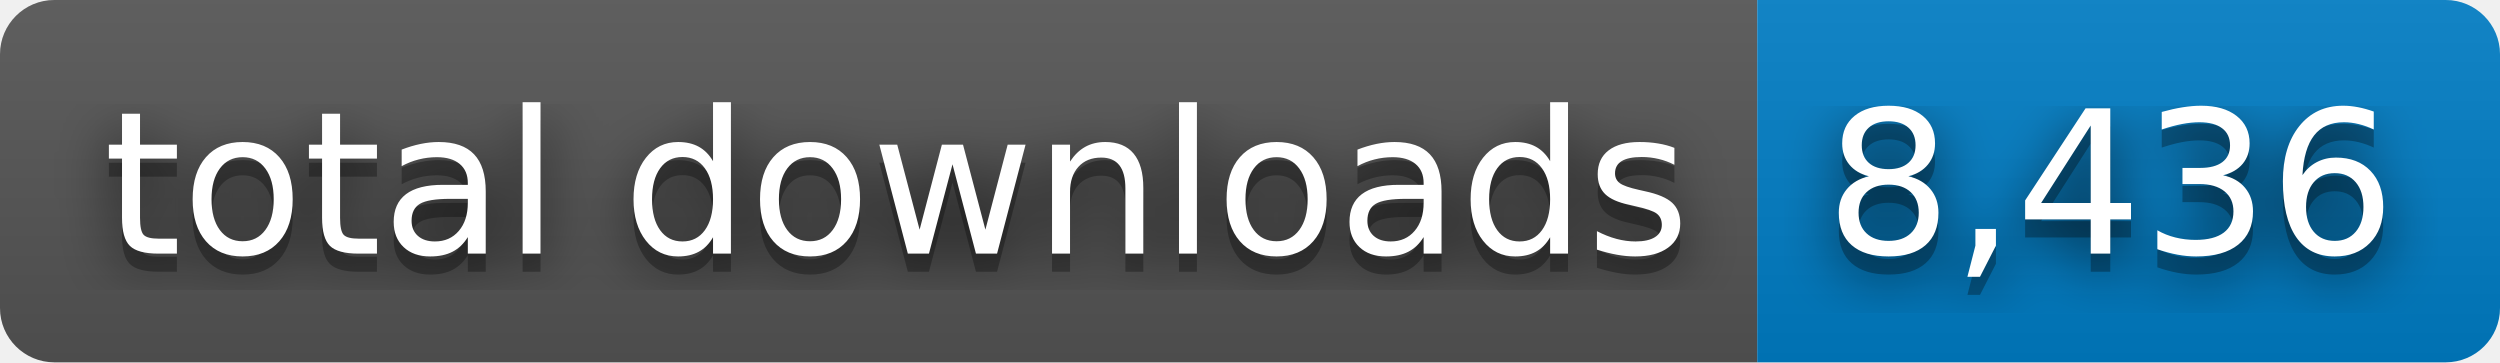
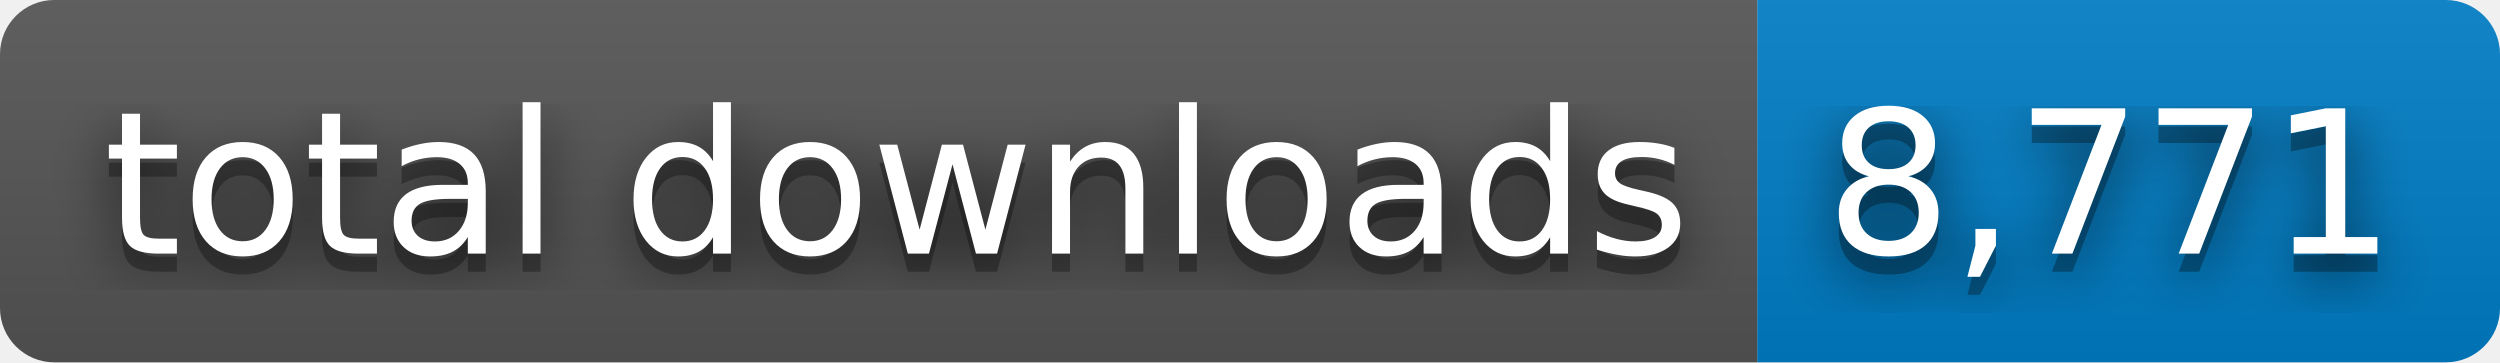
- <svg xmlns="http://www.w3.org/2000/svg" width="138" height="20" role="img" aria-label="total downloads: 8,436">
+ <svg xmlns="http://www.w3.org/2000/svg" width="138" height="20" role="img" aria-label="total downloads: 8,771">
  <filter id="blur">
    <feGaussianBlur stdDeviation="16" />
  </filter>
  <linearGradient id="s" x2="0" y2="100%">
    <stop offset="0" stop-color="#bbb" stop-opacity=".1" />
    <stop offset="1" stop-opacity=".1" />
  </linearGradient>
  <clipPath id="r">
    <rect width="138" height="20" rx="3" />
  </clipPath>
  <g clip-path="url(#r)">
    <rect width="97" height="20" fill="#555" />
    <rect x="97" width="41" height="20" fill="#007ec6" />
    <rect width="138" height="20" fill="url(#s)" />
  </g>
  <g fill="#fff" text-anchor="middle" font-family="Verdana,Geneva,DejaVu Sans,sans-serif" text-rendering="geometricPrecision" font-size="110">
    <g transform="scale(.1)">
      <g aria-hidden="true" fill="#010101">
        <text x="495" y="150" fill-opacity=".8" filter="url(#blur)" textLength="870">total downloads</text>
        <text x="495" y="150" fill-opacity=".3" textLength="870">total downloads</text>
      </g>
      <text x="495" y="140" textLength="870">total downloads</text>
    </g>
    <g transform="scale(.1)">
      <g aria-hidden="true" fill="#010101">
-         <text x="1165" y="150" fill-opacity=".8" filter="url(#blur)" textLength="310">8,436</text>
-         <text x="1165" y="150" fill-opacity=".3" textLength="310">8,436</text>
+         <text x="1165" y="150" fill-opacity=".8" filter="url(#blur)" textLength="310">8,771</text>
+         <text x="1165" y="150" fill-opacity=".3" textLength="310">8,771</text>
      </g>
-       <text x="1165" y="140" textLength="310">8,436</text>
+       <text x="1165" y="140" textLength="310">8,771</text>
    </g>
  </g>
</svg>
